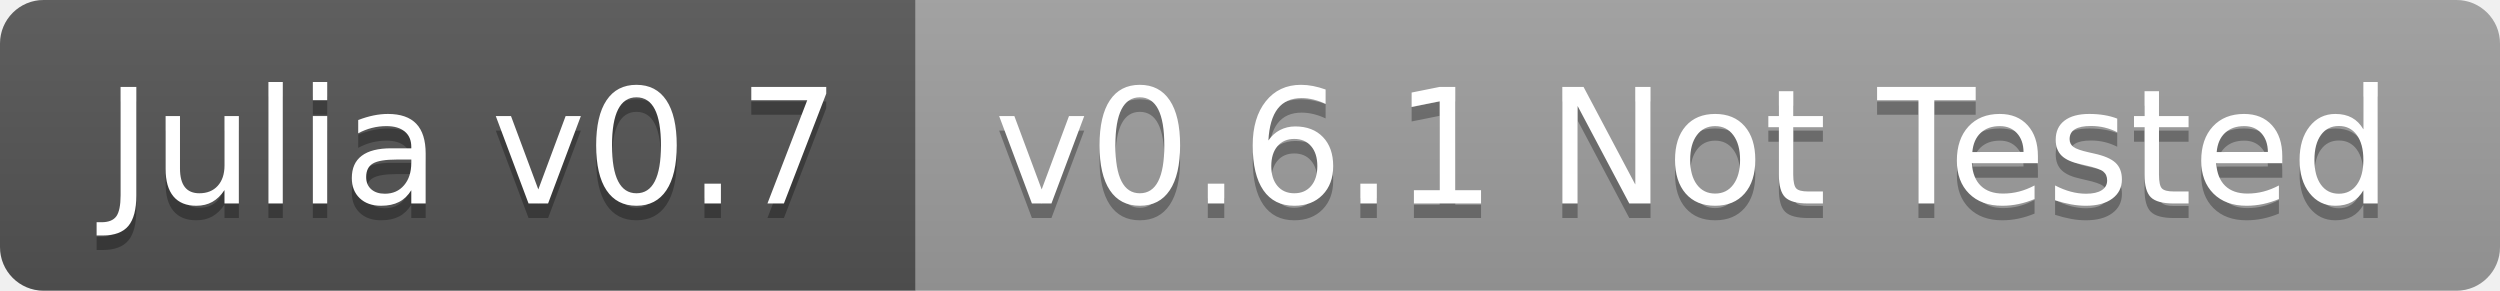
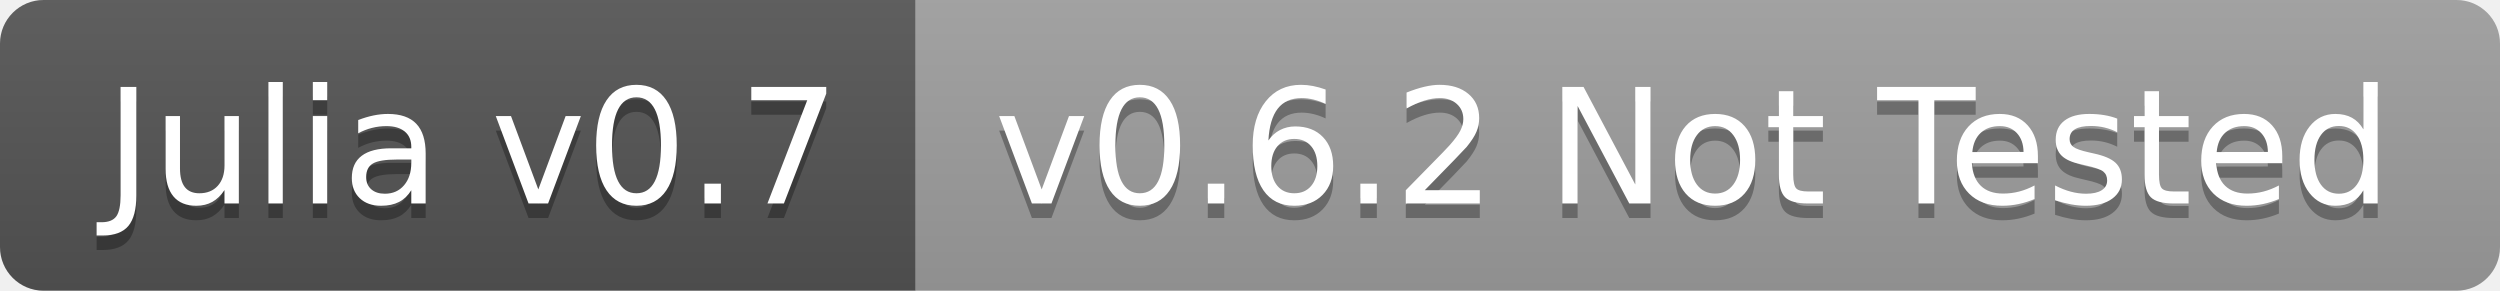
<svg xmlns="http://www.w3.org/2000/svg" width="172" height="20">
  <linearGradient id="b" x2="0" y2="100%">
    <stop offset="0" stop-color="#bbb" stop-opacity=".1" />
    <stop offset="1" stop-opacity=".1" />
  </linearGradient>
  <clipPath id="a">
    <rect width="172" height="20" rx="3" fill="#fff" />
  </clipPath>
  <g clip-path="url(#a)">
    <path fill="#555" d="M0 0h63v20H0z" />
    <path fill="#9f9f9f" d="M63 0h109v20H63z" />
    <path fill="url(#b)" d="M0 0h172v20H0z" />
  </g>
  <g fill="#fff" text-anchor="middle" font-family="DejaVu Sans,Verdana,Geneva,sans-serif" font-size="110">
    <text x="325" y="150" fill="#010101" fill-opacity=".3" transform="scale(.1)" textLength="530">Julia v0.7</text>
    <text x="325" y="140" transform="scale(.1)" textLength="530">Julia v0.7</text>
-     <text x="1165" y="150" fill="#010101" fill-opacity=".3" transform="scale(.1)" textLength="990">v0.6.1 Not Tested</text>
-     <text x="1165" y="140" transform="scale(.1)" textLength="990">v0.6.1 Not Tested</text>
+     <text x="1165" y="150" fill="#010101" fill-opacity=".3" transform="scale(.1)" textLength="990">v0.6.2 Not Tested</text>
+     <text x="1165" y="140" transform="scale(.1)" textLength="990">v0.6.2 Not Tested</text>
  </g>
</svg>
